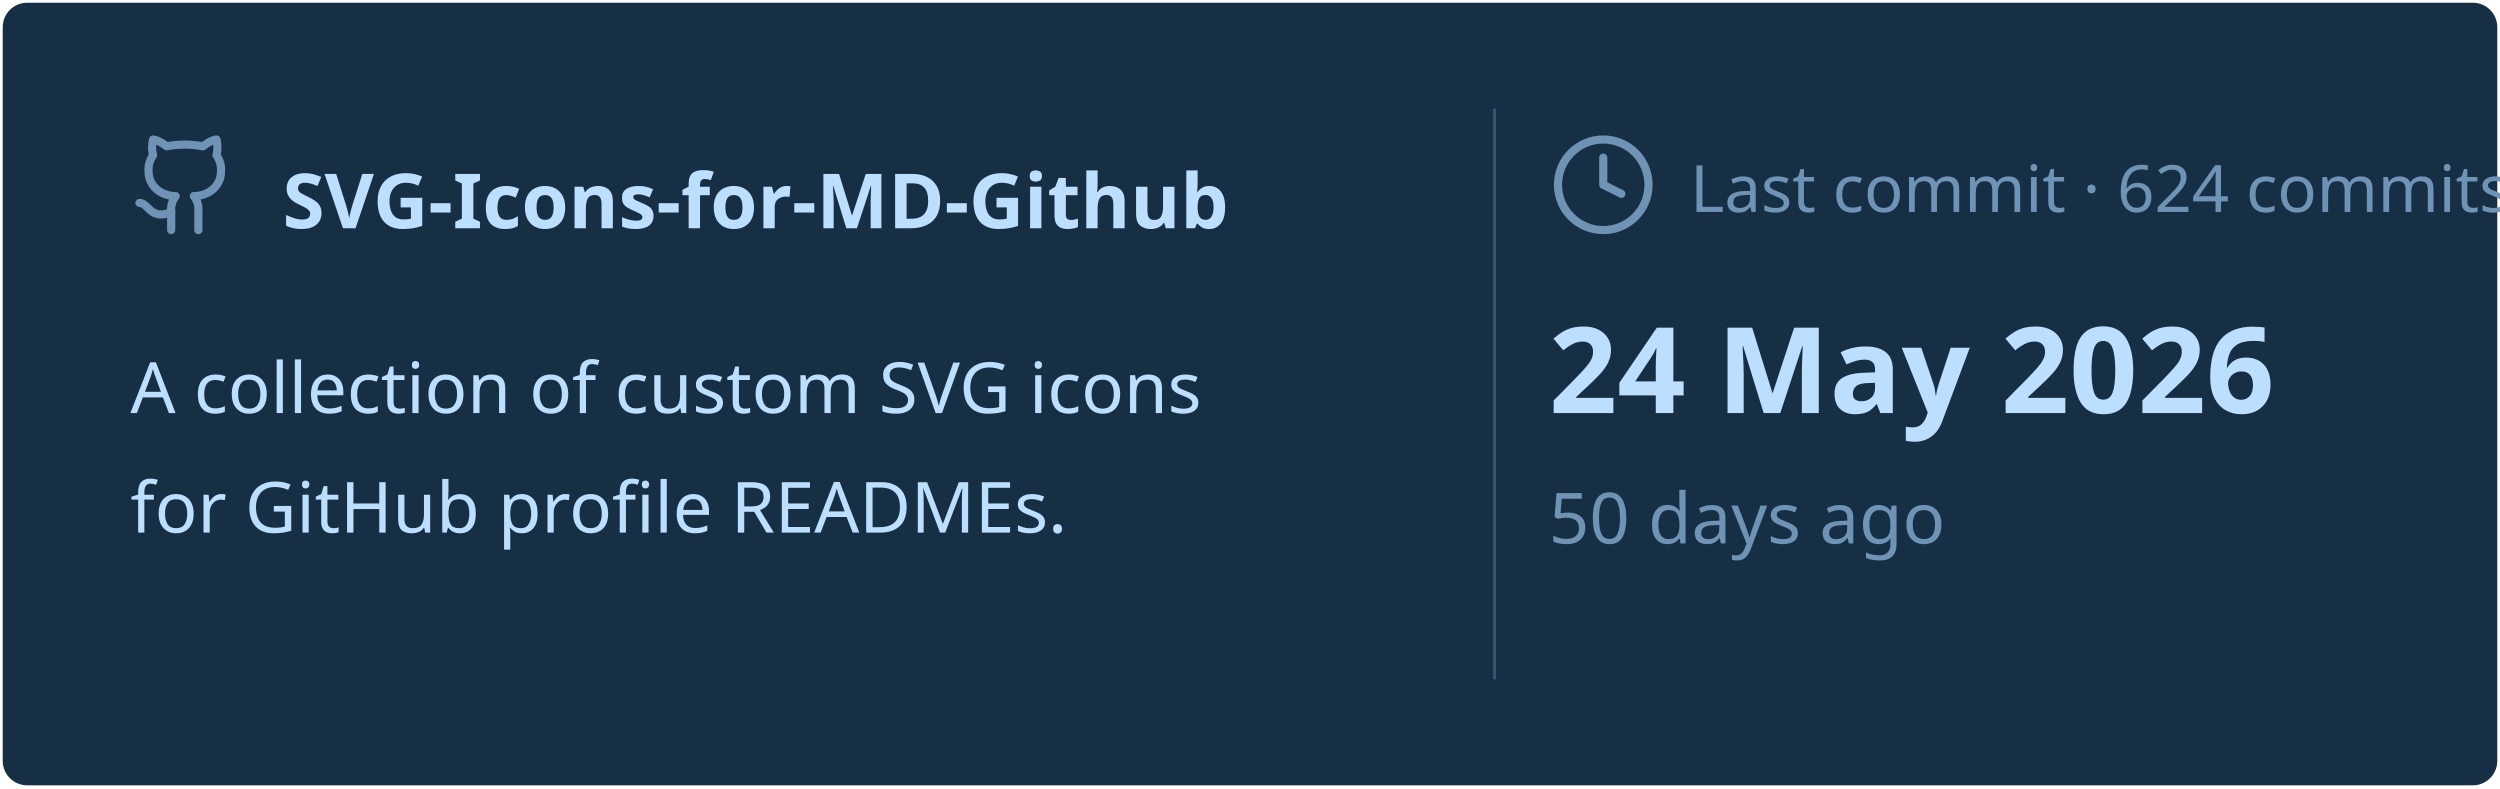
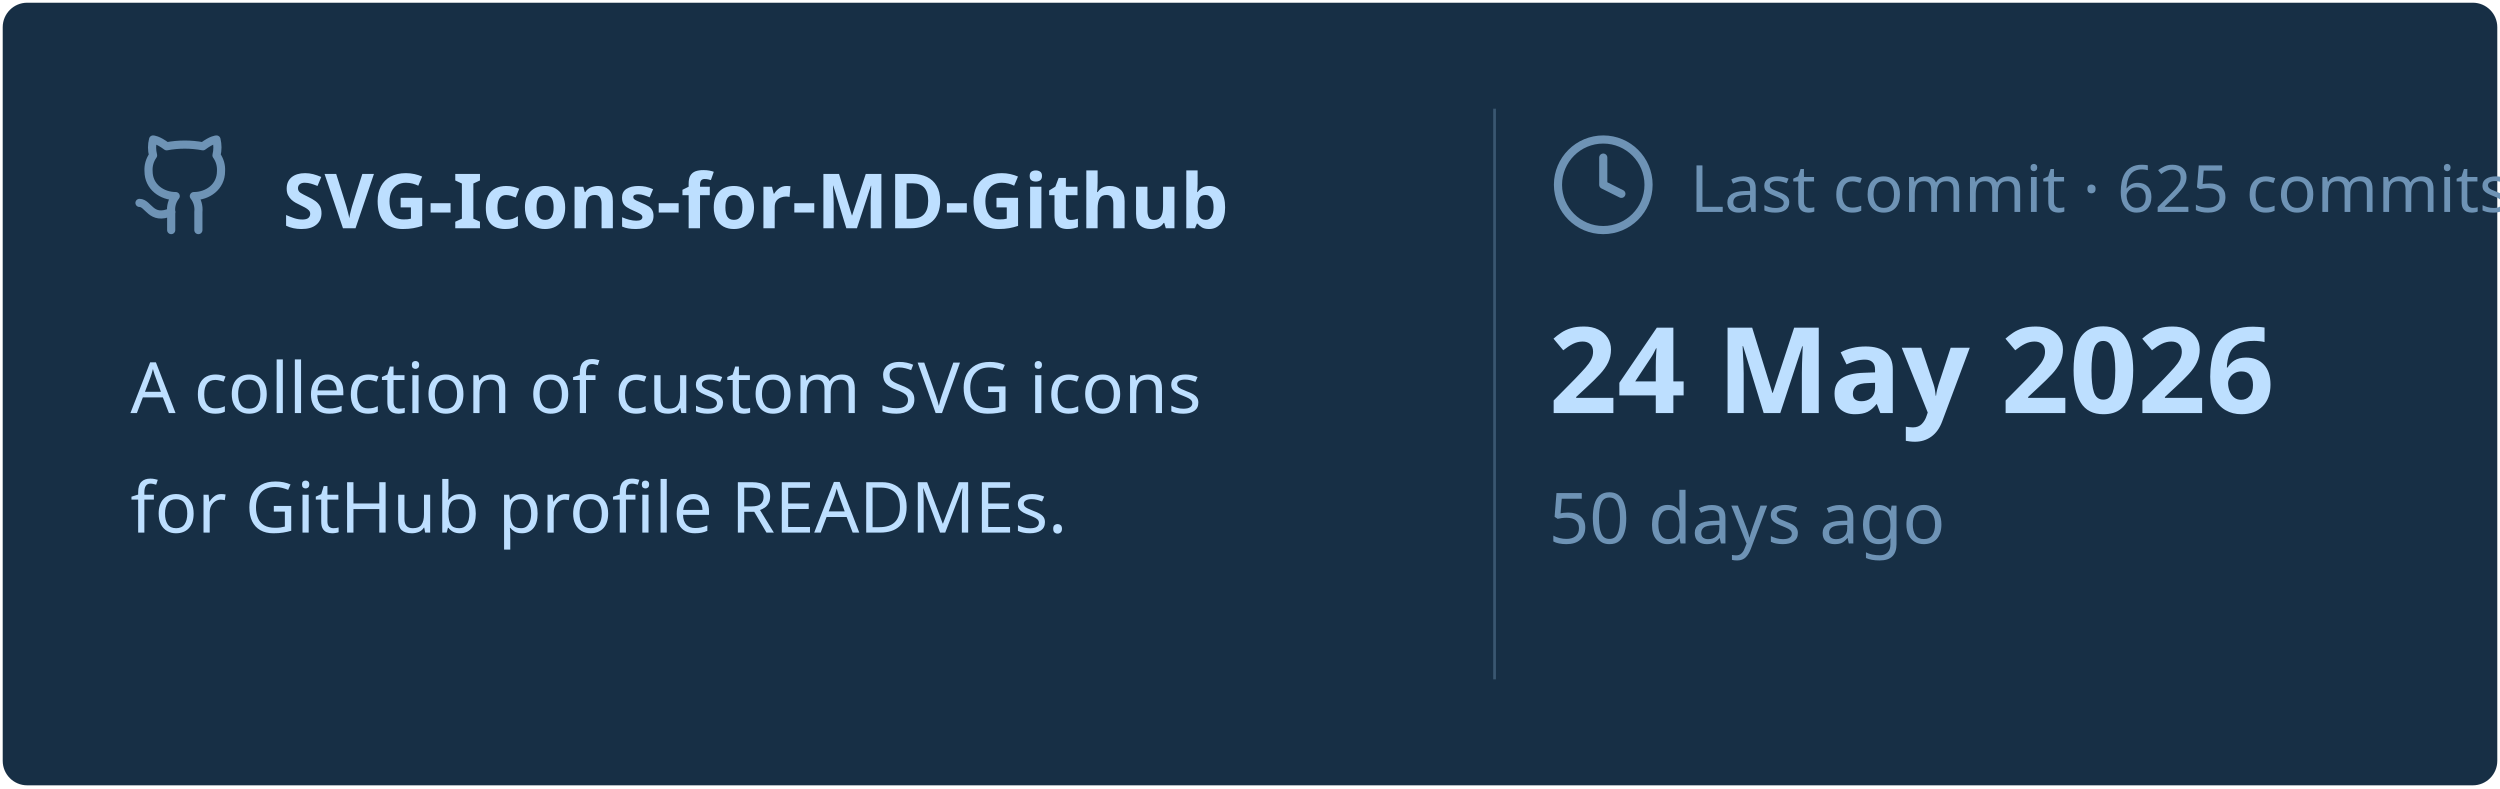
<svg xmlns="http://www.w3.org/2000/svg" viewBox="0 0 460 145" width="460px" height="145px">
  <rect stroke="#000000" stroke-opacity="0" fill="#172F45" rx="4.5" x="0.5" y="0.5" width="459" height="144" />
  <g transform="translate(24, 42)">
    <svg x="0" y="-18" width="20" height="20" viewBox="0 0 24 24" fill="none" stroke="#6E93B5" stroke-width="1.8" stroke-linecap="round" stroke-linejoin="round">
      <path d="M15 22v-4a4.8 4.8 0 0 0-1-3.5c3 0 6-2 6-5.5.08-1.25-.27-2.48-1-3.5.28-1.15.28-2.35 0-3.5 0 0-1 0-3 1.5-2.64-.5-5.36-.5-8 0C6 2 5 2 5 2c-.3 1.15-.3 2.35 0 3.5A5.403 5.403 0 0 0 4 9c0 3.5 3 5.5 6 5.5-.39.49-.68 1.05-.85 1.65-.17.6-.22 1.23-.15 1.85v4" />
      <path d="M9 18c-4.51 2-5-2-7-2" />
    </svg>
    <text x="28" y="0" font-family="&quot;Segoe UI&quot;, Ubuntu, sans-serif" font-size="14" font-weight="700" fill="#BDDFFF">SVG-Icons-for-MD-Github</text>
  </g>
  <text x="24" y="76" font-family="&quot;Segoe UI&quot;, Ubuntu, sans-serif" font-size="13" font-weight="400" fill="#BDDFFF">A collection of custom SVG icons</text>
  <text x="24" y="98" font-family="&quot;Segoe UI&quot;, Ubuntu, sans-serif" font-size="13" font-weight="400" fill="#BDDFFF">for GitHub profile READMEs.</text>
  <line x1="275" y1="20" x2="275" y2="125" stroke="#6E93B5" stroke-width="0.5" stroke-opacity="0.4" />
  <svg x="285" y="24" width="20" height="20" viewBox="0 0 24 24" fill="none" stroke="#6E93B5" stroke-width="1.8" stroke-linecap="round" stroke-linejoin="round">
    <circle cx="12" cy="12" r="10" />
    <polyline points="12 6 12 12 16 14" />
  </svg>
-   <text x="311" y="39" font-family="&quot;Segoe UI&quot;, Ubuntu, sans-serif" font-size="12" font-weight="400" fill="#6E93B5">Last commit · 624 commits</text>
+   <text x="311" y="39" font-family="&quot;Segoe UI&quot;, Ubuntu, sans-serif" font-size="12" font-weight="400" fill="#6E93B5">Last commit · 625 commits</text>
  <text x="285" y="76" font-family="&quot;Segoe UI&quot;, Ubuntu, sans-serif" font-size="22" font-weight="700" fill="#BDDFFF">24 May 2026</text>
  <text x="285" y="100" font-family="&quot;Segoe UI&quot;, Ubuntu, sans-serif" font-size="13" font-weight="400" fill="#6E93B5">50 days ago</text>
</svg>
